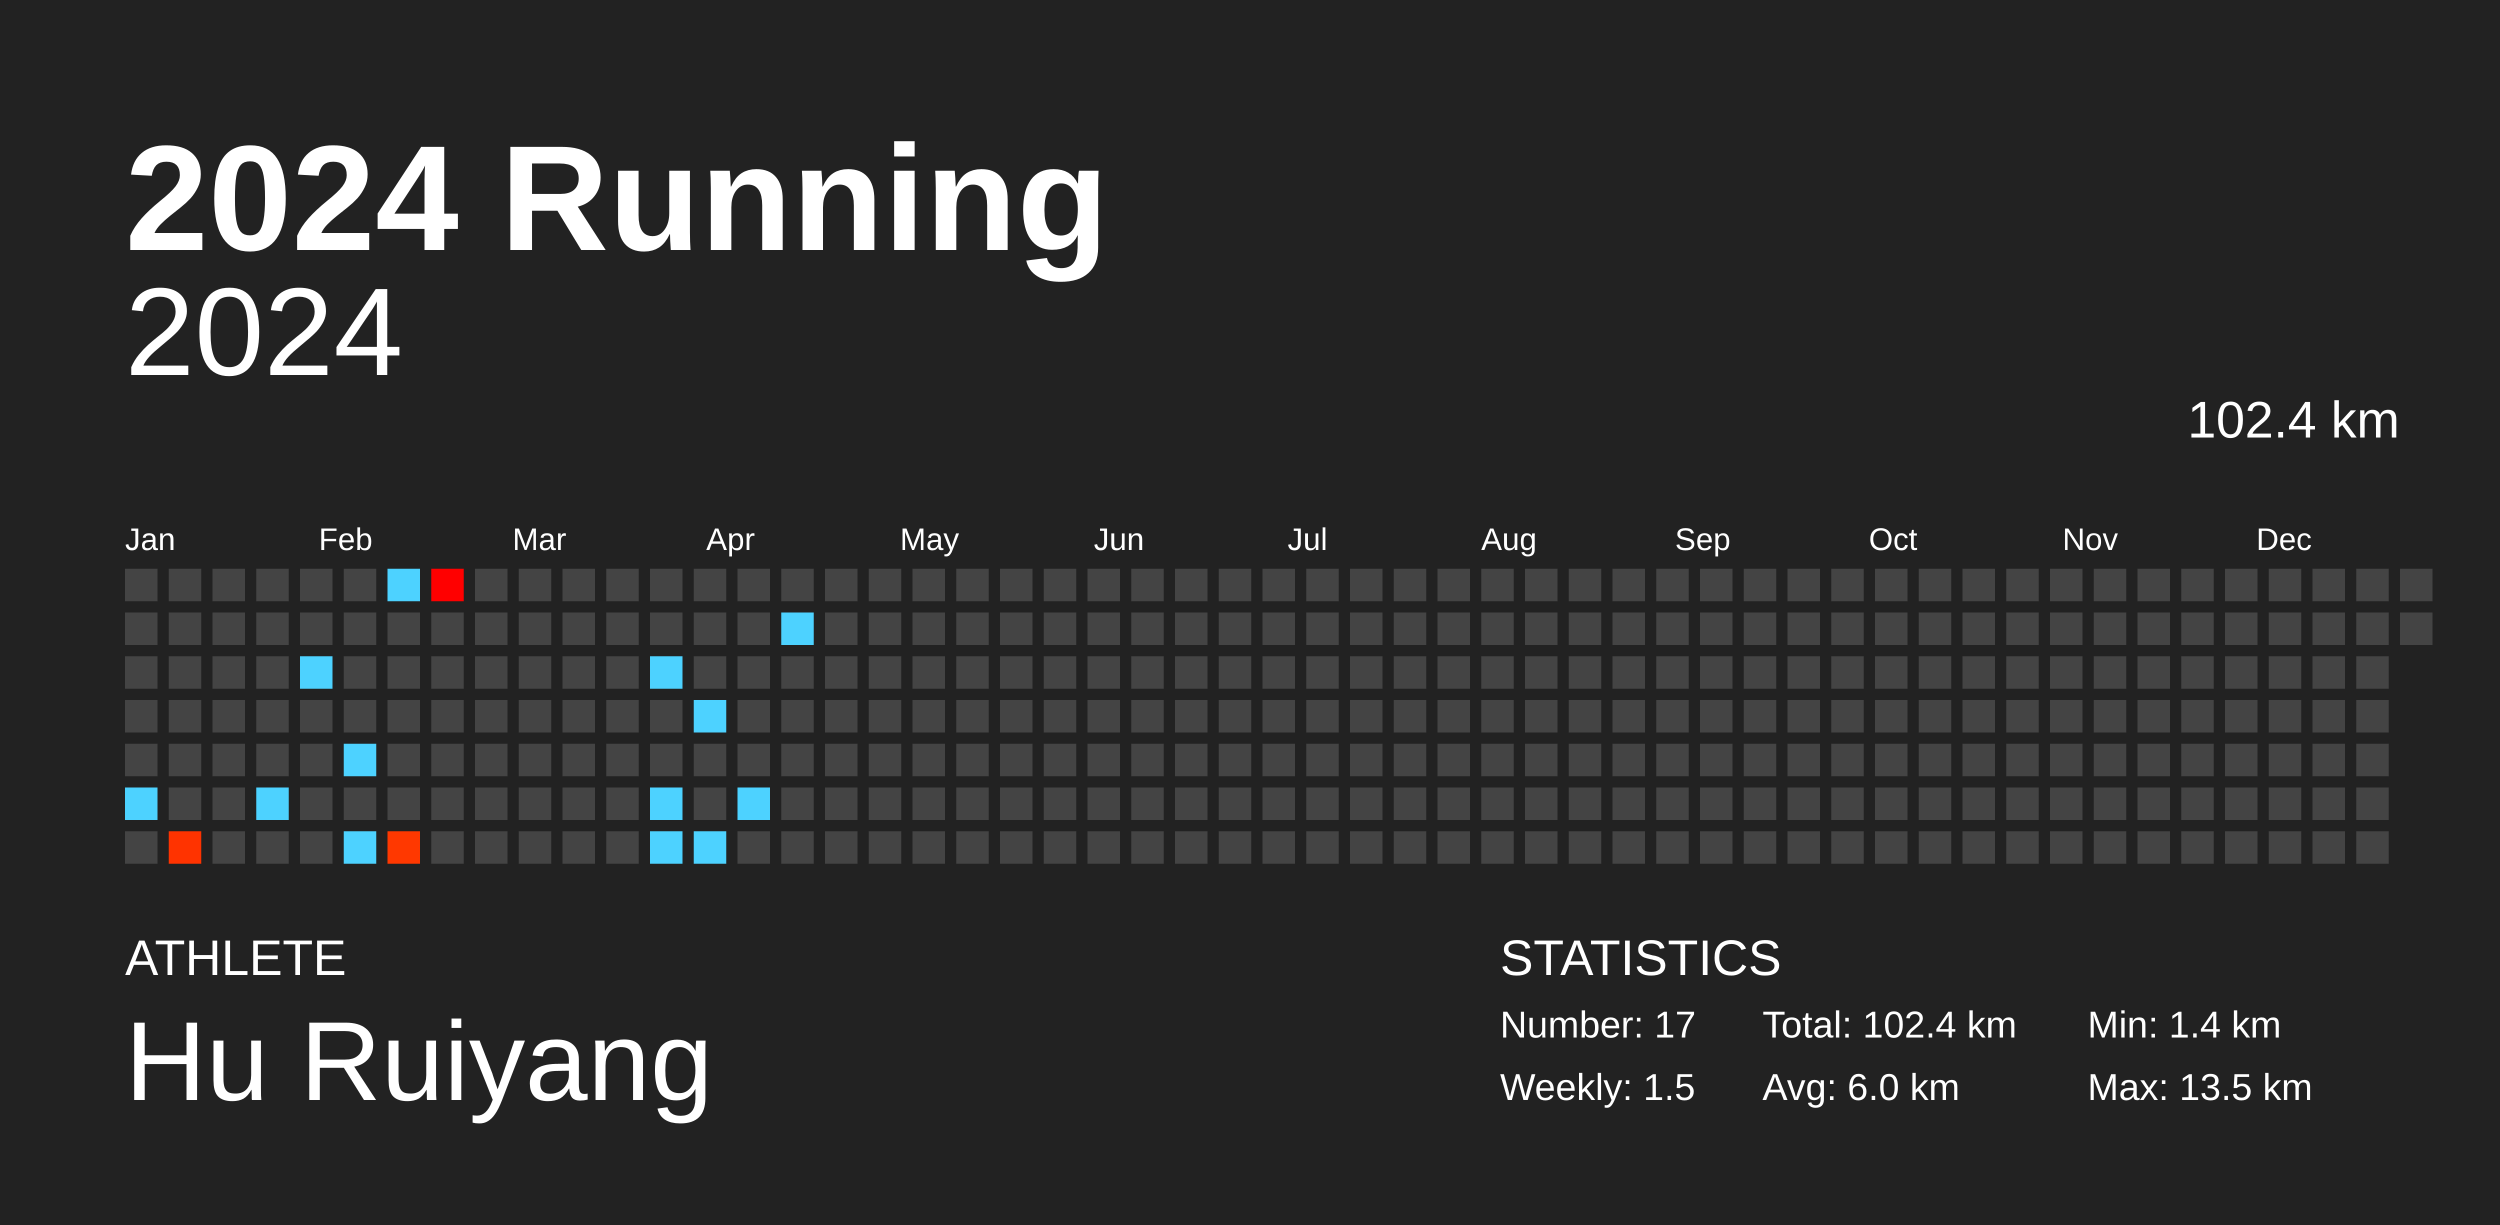
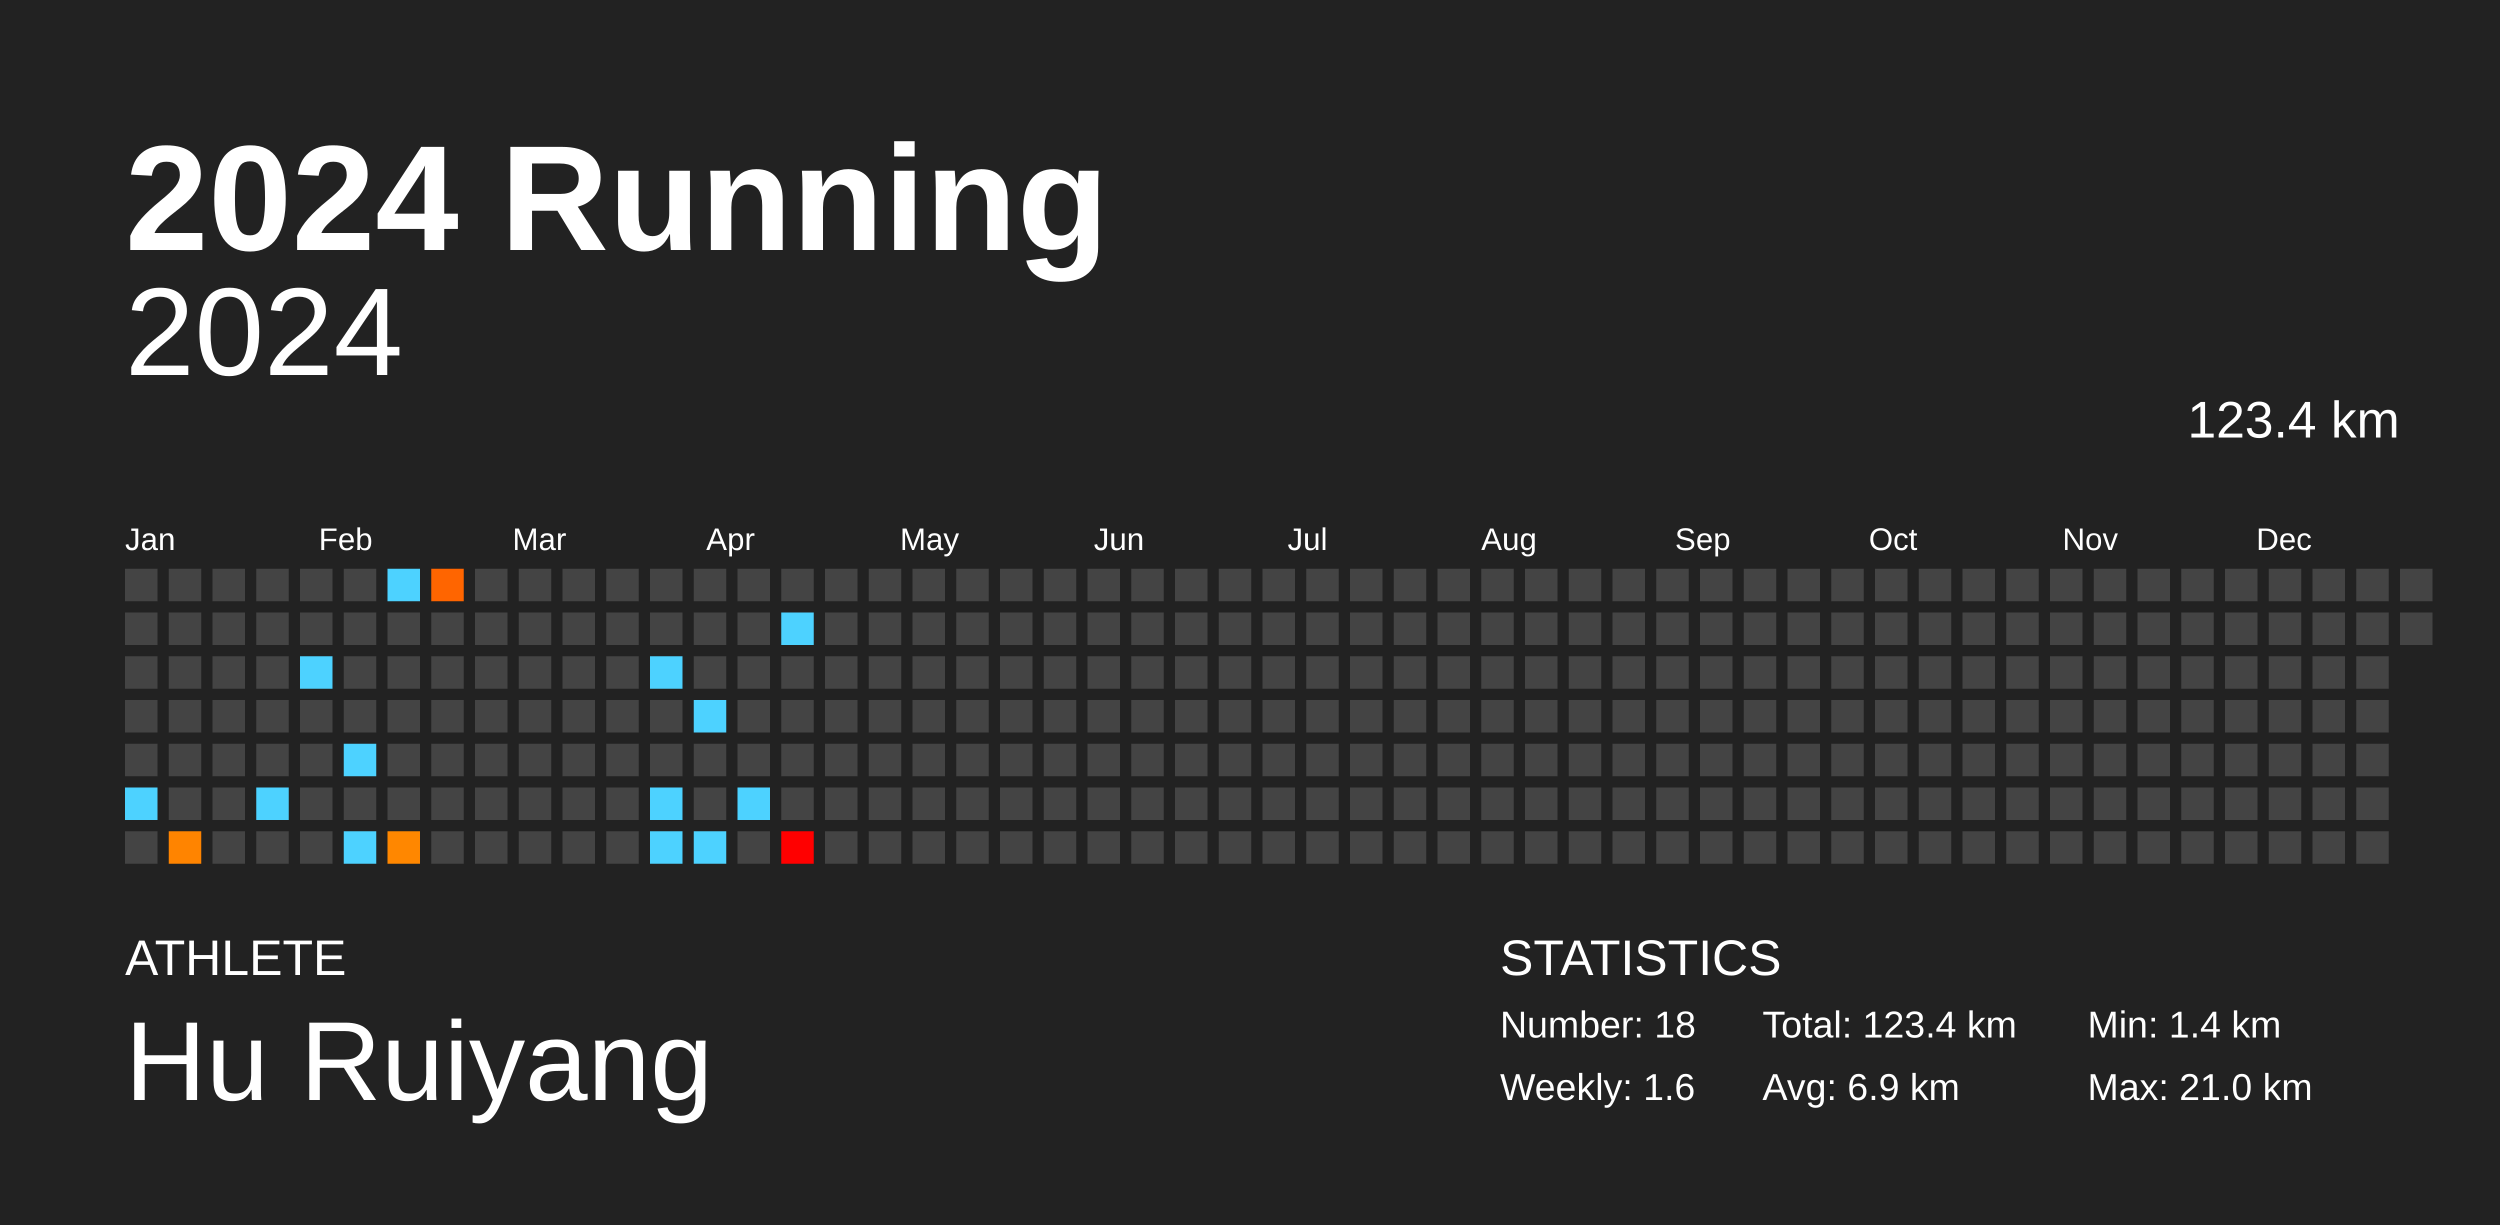
<svg xmlns="http://www.w3.org/2000/svg" baseProfile="full" height="98mm" version="1.1" viewBox="0,0,200,98" width="200mm">
  <defs />
  <rect fill="#222222" height="98" width="200" x="0" y="0" />
  <text fill="#FFFFFF" style="font-size:12px; font-family:Arial; font-weight:bold;" x="10" y="20">2024 Running</text>
  <text fill="#FFFFFF" style="font-size:4px; font-family:Arial" x="10" y="78">ATHLETE</text>
  <text fill="#FFFFFF" style="font-size:9px; font-family:Arial" x="10" y="88">Hu Ruiyang</text>
  <text fill="#FFFFFF" style="font-size:4px; font-family:Arial" x="120" y="78">STATISTICS</text>
-   <text fill="#FFFFFF" style="font-size:3px; font-family:Arial" x="120" y="83">Number: 17</text>
-   <text fill="#FFFFFF" style="font-size:3px; font-family:Arial" x="120" y="88">Weekly: 1.5</text>
-   <text fill="#FFFFFF" style="font-size:3px; font-family:Arial" x="141" y="83">Total: 102.4 km</text>
-   <text fill="#FFFFFF" style="font-size:3px; font-family:Arial" x="141" y="88">Avg: 6.0 km</text>
+   <text fill="#FFFFFF" style="font-size:3px; font-family:Arial" x="120" y="83">Number: 18</text>
+   <text fill="#FFFFFF" style="font-size:3px; font-family:Arial" x="120" y="88">Weekly: 1.6</text>
+   <text fill="#FFFFFF" style="font-size:3px; font-family:Arial" x="141" y="83">Total: 123.4 km</text>
+   <text fill="#FFFFFF" style="font-size:3px; font-family:Arial" x="141" y="88">Avg: 6.9 km</text>
  <text fill="#FFFFFF" style="font-size:3px; font-family:Arial" x="167" y="83">Min: 1.4 km</text>
-   <text fill="#FFFFFF" style="font-size:3px; font-family:Arial" x="167" y="88">Max: 13.5 km</text>
+   <text fill="#FFFFFF" style="font-size:3px; font-family:Arial" x="167" y="88">Max: 21.0 km</text>
  <text alignment-baseline="hanging" fill="#FFFFFF" style="font-size:10.0px; font-family:Arial;" x="10" y="30">2024</text>
-   <text alignment-baseline="hanging" fill="#FFFFFF" style="font-size:4.125px; font-family:Arial;" x="175" y="35">102.4 km</text>
+   <text alignment-baseline="hanging" fill="#FFFFFF" style="font-size:4.125px; font-family:Arial;" x="175" y="35">123.4 km</text>
  <text fill="#FFFFFF" style="font-size:2.5px; font-family:Arial" x="10.0" y="44">Jan</text>
  <text fill="#FFFFFF" style="font-size:2.5px; font-family:Arial" x="25.5" y="44">Feb</text>
  <text fill="#FFFFFF" style="font-size:2.5px; font-family:Arial" x="41.0" y="44">Mar</text>
  <text fill="#FFFFFF" style="font-size:2.5px; font-family:Arial" x="56.5" y="44">Apr</text>
  <text fill="#FFFFFF" style="font-size:2.5px; font-family:Arial" x="72.0" y="44">May</text>
  <text fill="#FFFFFF" style="font-size:2.5px; font-family:Arial" x="87.5" y="44">Jun</text>
  <text fill="#FFFFFF" style="font-size:2.5px; font-family:Arial" x="103.0" y="44">Jul</text>
  <text fill="#FFFFFF" style="font-size:2.5px; font-family:Arial" x="118.5" y="44">Aug</text>
  <text fill="#FFFFFF" style="font-size:2.5px; font-family:Arial" x="134.0" y="44">Sep</text>
  <text fill="#FFFFFF" style="font-size:2.5px; font-family:Arial" x="149.5" y="44">Oct</text>
  <text fill="#FFFFFF" style="font-size:2.5px; font-family:Arial" x="165.0" y="44">Nov</text>
  <text fill="#FFFFFF" style="font-size:2.5px; font-family:Arial" x="180.5" y="44">Dec</text>
  <rect fill="#444444" height="2.6" width="2.6" x="10.0" y="45.5" />
  <rect fill="#444444" height="2.6" width="2.6" x="10.0" y="49.0" />
  <rect fill="#444444" height="2.6" width="2.6" x="10.0" y="52.5" />
  <rect fill="#444444" height="2.6" width="2.6" x="10.0" y="56.0" />
  <rect fill="#444444" height="2.6" width="2.6" x="10.0" y="59.5" />
  <rect fill="#4dd2ff" height="2.6" width="2.6" x="10.0" y="63.0" />
  <rect fill="#444444" height="2.6" width="2.6" x="10.0" y="66.5" />
  <rect fill="#444444" height="2.6" width="2.6" x="13.5" y="45.5" />
  <rect fill="#444444" height="2.6" width="2.6" x="13.5" y="49.0" />
  <rect fill="#444444" height="2.6" width="2.6" x="13.5" y="52.5" />
  <rect fill="#444444" height="2.6" width="2.6" x="13.5" y="56.0" />
  <rect fill="#444444" height="2.6" width="2.6" x="13.5" y="59.5" />
  <rect fill="#444444" height="2.6" width="2.6" x="13.5" y="63.0" />
-   <rect fill="#ff3300" height="2.6" width="2.6" x="13.5" y="66.5" />
+   <rect fill="#ff8400" height="2.6" width="2.6" x="13.5" y="66.5" />
  <rect fill="#444444" height="2.6" width="2.6" x="17.0" y="45.5" />
  <rect fill="#444444" height="2.6" width="2.6" x="17.0" y="49.0" />
  <rect fill="#444444" height="2.6" width="2.6" x="17.0" y="52.5" />
  <rect fill="#444444" height="2.6" width="2.6" x="17.0" y="56.0" />
  <rect fill="#444444" height="2.6" width="2.6" x="17.0" y="59.5" />
  <rect fill="#444444" height="2.6" width="2.6" x="17.0" y="63.0" />
  <rect fill="#444444" height="2.6" width="2.6" x="17.0" y="66.5" />
  <rect fill="#444444" height="2.6" width="2.6" x="20.5" y="45.5" />
  <rect fill="#444444" height="2.6" width="2.6" x="20.5" y="49.0" />
  <rect fill="#444444" height="2.6" width="2.6" x="20.5" y="52.5" />
  <rect fill="#444444" height="2.6" width="2.6" x="20.5" y="56.0" />
  <rect fill="#444444" height="2.6" width="2.6" x="20.5" y="59.5" />
  <rect fill="#4dd2ff" height="2.6" width="2.6" x="20.5" y="63.0" />
  <rect fill="#444444" height="2.6" width="2.6" x="20.5" y="66.5" />
  <rect fill="#444444" height="2.6" width="2.6" x="24.0" y="45.5" />
  <rect fill="#444444" height="2.6" width="2.6" x="24.0" y="49.0" />
  <rect fill="#4dd2ff" height="2.6" width="2.6" x="24.0" y="52.5" />
  <rect fill="#444444" height="2.6" width="2.6" x="24.0" y="56.0" />
  <rect fill="#444444" height="2.6" width="2.6" x="24.0" y="59.5" />
  <rect fill="#444444" height="2.6" width="2.6" x="24.0" y="63.0" />
  <rect fill="#444444" height="2.6" width="2.6" x="24.0" y="66.5" />
  <rect fill="#444444" height="2.6" width="2.6" x="27.5" y="45.5" />
  <rect fill="#444444" height="2.6" width="2.6" x="27.5" y="49.0" />
  <rect fill="#444444" height="2.6" width="2.6" x="27.5" y="52.5" />
  <rect fill="#444444" height="2.6" width="2.6" x="27.5" y="56.0" />
  <rect fill="#4dd2ff" height="2.6" width="2.6" x="27.5" y="59.5" />
  <rect fill="#444444" height="2.6" width="2.6" x="27.5" y="63.0" />
  <rect fill="#4dd2ff" height="2.6" width="2.6" x="27.5" y="66.5" />
  <rect fill="#4dd2ff" height="2.6" width="2.6" x="31.0" y="45.5" />
  <rect fill="#444444" height="2.6" width="2.6" x="31.0" y="49.0" />
  <rect fill="#444444" height="2.6" width="2.6" x="31.0" y="52.5" />
  <rect fill="#444444" height="2.6" width="2.6" x="31.0" y="56.0" />
  <rect fill="#444444" height="2.6" width="2.6" x="31.0" y="59.5" />
  <rect fill="#444444" height="2.6" width="2.6" x="31.0" y="63.0" />
-   <rect fill="#ff3800" height="2.6" width="2.6" x="31.0" y="66.5" />
-   <rect fill="#ff0000" height="2.6" width="2.6" x="34.5" y="45.5" />
+   <rect fill="#ff8700" height="2.6" width="2.6" x="31.0" y="66.5" />
+   <rect fill="#ff6500" height="2.6" width="2.6" x="34.5" y="45.5" />
  <rect fill="#444444" height="2.6" width="2.6" x="34.5" y="49.0" />
  <rect fill="#444444" height="2.6" width="2.6" x="34.5" y="52.5" />
  <rect fill="#444444" height="2.6" width="2.6" x="34.5" y="56.0" />
  <rect fill="#444444" height="2.6" width="2.6" x="34.5" y="59.5" />
  <rect fill="#444444" height="2.6" width="2.6" x="34.5" y="63.0" />
  <rect fill="#444444" height="2.6" width="2.6" x="34.5" y="66.5" />
  <rect fill="#444444" height="2.6" width="2.6" x="38.0" y="45.5" />
  <rect fill="#444444" height="2.6" width="2.6" x="38.0" y="49.0" />
  <rect fill="#444444" height="2.6" width="2.6" x="38.0" y="52.5" />
  <rect fill="#444444" height="2.6" width="2.6" x="38.0" y="56.0" />
  <rect fill="#444444" height="2.6" width="2.6" x="38.0" y="59.5" />
  <rect fill="#444444" height="2.6" width="2.6" x="38.0" y="63.0" />
  <rect fill="#444444" height="2.6" width="2.6" x="38.0" y="66.5" />
  <rect fill="#444444" height="2.6" width="2.6" x="41.5" y="45.5" />
  <rect fill="#444444" height="2.6" width="2.6" x="41.5" y="49.0" />
  <rect fill="#444444" height="2.6" width="2.6" x="41.5" y="52.5" />
  <rect fill="#444444" height="2.6" width="2.6" x="41.5" y="56.0" />
  <rect fill="#444444" height="2.6" width="2.6" x="41.5" y="59.5" />
  <rect fill="#444444" height="2.6" width="2.6" x="41.5" y="63.0" />
  <rect fill="#444444" height="2.6" width="2.6" x="41.5" y="66.5" />
  <rect fill="#444444" height="2.6" width="2.6" x="45.0" y="45.5" />
  <rect fill="#444444" height="2.6" width="2.6" x="45.0" y="49.0" />
  <rect fill="#444444" height="2.6" width="2.6" x="45.0" y="52.5" />
  <rect fill="#444444" height="2.6" width="2.6" x="45.0" y="56.0" />
  <rect fill="#444444" height="2.6" width="2.6" x="45.0" y="59.5" />
  <rect fill="#444444" height="2.6" width="2.6" x="45.0" y="63.0" />
  <rect fill="#444444" height="2.6" width="2.6" x="45.0" y="66.5" />
  <rect fill="#444444" height="2.6" width="2.6" x="48.5" y="45.5" />
  <rect fill="#444444" height="2.6" width="2.6" x="48.5" y="49.0" />
  <rect fill="#444444" height="2.6" width="2.6" x="48.5" y="52.5" />
  <rect fill="#444444" height="2.6" width="2.6" x="48.5" y="56.0" />
  <rect fill="#444444" height="2.6" width="2.6" x="48.5" y="59.5" />
  <rect fill="#444444" height="2.6" width="2.6" x="48.5" y="63.0" />
  <rect fill="#444444" height="2.6" width="2.6" x="48.5" y="66.5" />
  <rect fill="#444444" height="2.6" width="2.6" x="52.0" y="45.5" />
  <rect fill="#444444" height="2.6" width="2.6" x="52.0" y="49.0" />
  <rect fill="#4dd2ff" height="2.6" width="2.6" x="52.0" y="52.5" />
  <rect fill="#444444" height="2.6" width="2.6" x="52.0" y="56.0" />
  <rect fill="#444444" height="2.6" width="2.6" x="52.0" y="59.5" />
  <rect fill="#4dd2ff" height="2.6" width="2.6" x="52.0" y="63.0" />
  <rect fill="#4dd2ff" height="2.6" width="2.6" x="52.0" y="66.5" />
  <rect fill="#444444" height="2.6" width="2.6" x="55.5" y="45.5" />
  <rect fill="#444444" height="2.6" width="2.6" x="55.5" y="49.0" />
  <rect fill="#444444" height="2.6" width="2.6" x="55.5" y="52.5" />
  <rect fill="#4dd2ff" height="2.6" width="2.6" x="55.5" y="56.0" />
  <rect fill="#444444" height="2.6" width="2.6" x="55.5" y="59.5" />
  <rect fill="#444444" height="2.6" width="2.6" x="55.5" y="63.0" />
  <rect fill="#4dd2ff" height="2.6" width="2.6" x="55.5" y="66.5" />
  <rect fill="#444444" height="2.6" width="2.6" x="59.0" y="45.5" />
  <rect fill="#444444" height="2.6" width="2.6" x="59.0" y="49.0" />
  <rect fill="#444444" height="2.6" width="2.6" x="59.0" y="52.5" />
  <rect fill="#444444" height="2.6" width="2.6" x="59.0" y="56.0" />
  <rect fill="#444444" height="2.6" width="2.6" x="59.0" y="59.5" />
  <rect fill="#4dd2ff" height="2.6" width="2.6" x="59.0" y="63.0" />
  <rect fill="#444444" height="2.6" width="2.6" x="59.0" y="66.5" />
  <rect fill="#444444" height="2.6" width="2.6" x="62.5" y="45.5" />
  <rect fill="#4dd2ff" height="2.6" width="2.6" x="62.5" y="49.0" />
  <rect fill="#444444" height="2.6" width="2.6" x="62.5" y="52.5" />
  <rect fill="#444444" height="2.6" width="2.6" x="62.5" y="56.0" />
  <rect fill="#444444" height="2.6" width="2.6" x="62.5" y="59.5" />
  <rect fill="#444444" height="2.6" width="2.6" x="62.5" y="63.0" />
-   <rect fill="#444444" height="2.6" width="2.6" x="62.5" y="66.5" />
+   <rect fill="red" height="2.6" width="2.6" x="62.5" y="66.5" />
  <rect fill="#444444" height="2.6" width="2.6" x="66.0" y="45.5" />
  <rect fill="#444444" height="2.6" width="2.6" x="66.0" y="49.0" />
  <rect fill="#444444" height="2.6" width="2.6" x="66.0" y="52.5" />
  <rect fill="#444444" height="2.6" width="2.6" x="66.0" y="56.0" />
  <rect fill="#444444" height="2.6" width="2.6" x="66.0" y="59.5" />
  <rect fill="#444444" height="2.6" width="2.6" x="66.0" y="63.0" />
  <rect fill="#444444" height="2.6" width="2.6" x="66.0" y="66.5" />
  <rect fill="#444444" height="2.6" width="2.6" x="69.5" y="45.5" />
  <rect fill="#444444" height="2.6" width="2.6" x="69.5" y="49.0" />
  <rect fill="#444444" height="2.6" width="2.6" x="69.5" y="52.5" />
  <rect fill="#444444" height="2.6" width="2.6" x="69.5" y="56.0" />
  <rect fill="#444444" height="2.6" width="2.6" x="69.5" y="59.5" />
  <rect fill="#444444" height="2.6" width="2.6" x="69.5" y="63.0" />
  <rect fill="#444444" height="2.6" width="2.6" x="69.5" y="66.5" />
  <rect fill="#444444" height="2.6" width="2.6" x="73.0" y="45.5" />
  <rect fill="#444444" height="2.6" width="2.6" x="73.0" y="49.0" />
  <rect fill="#444444" height="2.6" width="2.6" x="73.0" y="52.5" />
  <rect fill="#444444" height="2.6" width="2.6" x="73.0" y="56.0" />
  <rect fill="#444444" height="2.6" width="2.6" x="73.0" y="59.5" />
  <rect fill="#444444" height="2.6" width="2.6" x="73.0" y="63.0" />
  <rect fill="#444444" height="2.6" width="2.6" x="73.0" y="66.5" />
  <rect fill="#444444" height="2.6" width="2.6" x="76.5" y="45.5" />
  <rect fill="#444444" height="2.6" width="2.6" x="76.5" y="49.0" />
  <rect fill="#444444" height="2.6" width="2.6" x="76.5" y="52.5" />
  <rect fill="#444444" height="2.6" width="2.6" x="76.5" y="56.0" />
  <rect fill="#444444" height="2.6" width="2.6" x="76.5" y="59.5" />
  <rect fill="#444444" height="2.6" width="2.6" x="76.5" y="63.0" />
  <rect fill="#444444" height="2.6" width="2.6" x="76.5" y="66.5" />
  <rect fill="#444444" height="2.6" width="2.6" x="80.0" y="45.5" />
  <rect fill="#444444" height="2.6" width="2.6" x="80.0" y="49.0" />
  <rect fill="#444444" height="2.6" width="2.6" x="80.0" y="52.5" />
  <rect fill="#444444" height="2.6" width="2.6" x="80.0" y="56.0" />
  <rect fill="#444444" height="2.6" width="2.6" x="80.0" y="59.5" />
  <rect fill="#444444" height="2.6" width="2.6" x="80.0" y="63.0" />
  <rect fill="#444444" height="2.6" width="2.6" x="80.0" y="66.5" />
  <rect fill="#444444" height="2.6" width="2.6" x="83.5" y="45.5" />
  <rect fill="#444444" height="2.6" width="2.6" x="83.5" y="49.0" />
  <rect fill="#444444" height="2.6" width="2.6" x="83.5" y="52.5" />
  <rect fill="#444444" height="2.6" width="2.6" x="83.5" y="56.0" />
  <rect fill="#444444" height="2.6" width="2.6" x="83.5" y="59.5" />
  <rect fill="#444444" height="2.6" width="2.6" x="83.5" y="63.0" />
  <rect fill="#444444" height="2.6" width="2.6" x="83.5" y="66.5" />
  <rect fill="#444444" height="2.6" width="2.6" x="87.0" y="45.5" />
  <rect fill="#444444" height="2.6" width="2.6" x="87.0" y="49.0" />
  <rect fill="#444444" height="2.6" width="2.6" x="87.0" y="52.5" />
  <rect fill="#444444" height="2.6" width="2.6" x="87.0" y="56.0" />
  <rect fill="#444444" height="2.6" width="2.6" x="87.0" y="59.5" />
  <rect fill="#444444" height="2.6" width="2.6" x="87.0" y="63.0" />
  <rect fill="#444444" height="2.6" width="2.6" x="87.0" y="66.5" />
  <rect fill="#444444" height="2.6" width="2.6" x="90.5" y="45.5" />
  <rect fill="#444444" height="2.6" width="2.6" x="90.5" y="49.0" />
  <rect fill="#444444" height="2.6" width="2.6" x="90.5" y="52.5" />
  <rect fill="#444444" height="2.6" width="2.6" x="90.5" y="56.0" />
  <rect fill="#444444" height="2.6" width="2.6" x="90.5" y="59.5" />
  <rect fill="#444444" height="2.6" width="2.6" x="90.5" y="63.0" />
  <rect fill="#444444" height="2.6" width="2.6" x="90.5" y="66.5" />
  <rect fill="#444444" height="2.6" width="2.6" x="94.0" y="45.5" />
  <rect fill="#444444" height="2.6" width="2.6" x="94.0" y="49.0" />
  <rect fill="#444444" height="2.6" width="2.6" x="94.0" y="52.5" />
  <rect fill="#444444" height="2.6" width="2.6" x="94.0" y="56.0" />
  <rect fill="#444444" height="2.6" width="2.6" x="94.0" y="59.5" />
  <rect fill="#444444" height="2.6" width="2.6" x="94.0" y="63.0" />
  <rect fill="#444444" height="2.6" width="2.6" x="94.0" y="66.5" />
  <rect fill="#444444" height="2.6" width="2.6" x="97.5" y="45.5" />
  <rect fill="#444444" height="2.6" width="2.6" x="97.5" y="49.0" />
  <rect fill="#444444" height="2.6" width="2.6" x="97.5" y="52.5" />
  <rect fill="#444444" height="2.6" width="2.6" x="97.5" y="56.0" />
  <rect fill="#444444" height="2.6" width="2.6" x="97.5" y="59.5" />
  <rect fill="#444444" height="2.6" width="2.6" x="97.5" y="63.0" />
  <rect fill="#444444" height="2.6" width="2.6" x="97.5" y="66.5" />
  <rect fill="#444444" height="2.6" width="2.6" x="101.0" y="45.5" />
  <rect fill="#444444" height="2.6" width="2.6" x="101.0" y="49.0" />
  <rect fill="#444444" height="2.6" width="2.6" x="101.0" y="52.5" />
  <rect fill="#444444" height="2.6" width="2.6" x="101.0" y="56.0" />
  <rect fill="#444444" height="2.6" width="2.6" x="101.0" y="59.5" />
  <rect fill="#444444" height="2.6" width="2.6" x="101.0" y="63.0" />
  <rect fill="#444444" height="2.6" width="2.6" x="101.0" y="66.5" />
  <rect fill="#444444" height="2.6" width="2.6" x="104.5" y="45.5" />
  <rect fill="#444444" height="2.6" width="2.6" x="104.5" y="49.0" />
  <rect fill="#444444" height="2.6" width="2.6" x="104.5" y="52.5" />
  <rect fill="#444444" height="2.6" width="2.6" x="104.5" y="56.0" />
  <rect fill="#444444" height="2.6" width="2.6" x="104.5" y="59.5" />
  <rect fill="#444444" height="2.6" width="2.6" x="104.5" y="63.0" />
  <rect fill="#444444" height="2.6" width="2.6" x="104.5" y="66.5" />
  <rect fill="#444444" height="2.6" width="2.6" x="108.0" y="45.5" />
  <rect fill="#444444" height="2.6" width="2.6" x="108.0" y="49.0" />
  <rect fill="#444444" height="2.6" width="2.6" x="108.0" y="52.5" />
  <rect fill="#444444" height="2.6" width="2.6" x="108.0" y="56.0" />
  <rect fill="#444444" height="2.6" width="2.6" x="108.0" y="59.5" />
  <rect fill="#444444" height="2.6" width="2.6" x="108.0" y="63.0" />
  <rect fill="#444444" height="2.6" width="2.6" x="108.0" y="66.5" />
  <rect fill="#444444" height="2.6" width="2.6" x="111.5" y="45.5" />
  <rect fill="#444444" height="2.6" width="2.6" x="111.5" y="49.0" />
  <rect fill="#444444" height="2.6" width="2.6" x="111.5" y="52.5" />
  <rect fill="#444444" height="2.6" width="2.6" x="111.5" y="56.0" />
  <rect fill="#444444" height="2.6" width="2.6" x="111.5" y="59.5" />
  <rect fill="#444444" height="2.6" width="2.6" x="111.5" y="63.0" />
  <rect fill="#444444" height="2.6" width="2.6" x="111.5" y="66.5" />
  <rect fill="#444444" height="2.6" width="2.6" x="115.0" y="45.5" />
  <rect fill="#444444" height="2.6" width="2.6" x="115.0" y="49.0" />
  <rect fill="#444444" height="2.6" width="2.6" x="115.0" y="52.5" />
  <rect fill="#444444" height="2.6" width="2.6" x="115.0" y="56.0" />
  <rect fill="#444444" height="2.6" width="2.6" x="115.0" y="59.5" />
  <rect fill="#444444" height="2.6" width="2.6" x="115.0" y="63.0" />
  <rect fill="#444444" height="2.6" width="2.6" x="115.0" y="66.5" />
  <rect fill="#444444" height="2.6" width="2.6" x="118.5" y="45.5" />
  <rect fill="#444444" height="2.6" width="2.6" x="118.5" y="49.0" />
  <rect fill="#444444" height="2.6" width="2.6" x="118.5" y="52.5" />
  <rect fill="#444444" height="2.6" width="2.6" x="118.5" y="56.0" />
  <rect fill="#444444" height="2.6" width="2.6" x="118.5" y="59.5" />
  <rect fill="#444444" height="2.6" width="2.6" x="118.5" y="63.0" />
  <rect fill="#444444" height="2.6" width="2.6" x="118.5" y="66.5" />
  <rect fill="#444444" height="2.6" width="2.6" x="122.0" y="45.5" />
  <rect fill="#444444" height="2.6" width="2.6" x="122.0" y="49.0" />
  <rect fill="#444444" height="2.6" width="2.6" x="122.0" y="52.5" />
  <rect fill="#444444" height="2.6" width="2.6" x="122.0" y="56.0" />
  <rect fill="#444444" height="2.6" width="2.6" x="122.0" y="59.5" />
  <rect fill="#444444" height="2.6" width="2.6" x="122.0" y="63.0" />
  <rect fill="#444444" height="2.6" width="2.6" x="122.0" y="66.5" />
  <rect fill="#444444" height="2.6" width="2.6" x="125.5" y="45.5" />
  <rect fill="#444444" height="2.6" width="2.6" x="125.5" y="49.0" />
  <rect fill="#444444" height="2.6" width="2.6" x="125.5" y="52.5" />
  <rect fill="#444444" height="2.6" width="2.6" x="125.5" y="56.0" />
  <rect fill="#444444" height="2.6" width="2.6" x="125.5" y="59.5" />
  <rect fill="#444444" height="2.6" width="2.6" x="125.5" y="63.0" />
  <rect fill="#444444" height="2.6" width="2.6" x="125.5" y="66.5" />
  <rect fill="#444444" height="2.6" width="2.6" x="129.0" y="45.5" />
  <rect fill="#444444" height="2.6" width="2.6" x="129.0" y="49.0" />
  <rect fill="#444444" height="2.6" width="2.6" x="129.0" y="52.5" />
  <rect fill="#444444" height="2.6" width="2.6" x="129.0" y="56.0" />
  <rect fill="#444444" height="2.6" width="2.6" x="129.0" y="59.5" />
  <rect fill="#444444" height="2.6" width="2.6" x="129.0" y="63.0" />
  <rect fill="#444444" height="2.6" width="2.6" x="129.0" y="66.5" />
  <rect fill="#444444" height="2.6" width="2.6" x="132.5" y="45.5" />
  <rect fill="#444444" height="2.6" width="2.6" x="132.5" y="49.0" />
  <rect fill="#444444" height="2.6" width="2.6" x="132.5" y="52.5" />
  <rect fill="#444444" height="2.6" width="2.6" x="132.5" y="56.0" />
  <rect fill="#444444" height="2.6" width="2.6" x="132.5" y="59.5" />
  <rect fill="#444444" height="2.6" width="2.6" x="132.5" y="63.0" />
  <rect fill="#444444" height="2.6" width="2.6" x="132.5" y="66.5" />
  <rect fill="#444444" height="2.6" width="2.6" x="136.0" y="45.5" />
  <rect fill="#444444" height="2.6" width="2.6" x="136.0" y="49.0" />
  <rect fill="#444444" height="2.6" width="2.6" x="136.0" y="52.5" />
  <rect fill="#444444" height="2.6" width="2.6" x="136.0" y="56.0" />
  <rect fill="#444444" height="2.6" width="2.6" x="136.0" y="59.5" />
  <rect fill="#444444" height="2.6" width="2.6" x="136.0" y="63.0" />
  <rect fill="#444444" height="2.6" width="2.6" x="136.0" y="66.5" />
  <rect fill="#444444" height="2.6" width="2.6" x="139.5" y="45.5" />
  <rect fill="#444444" height="2.6" width="2.6" x="139.5" y="49.0" />
  <rect fill="#444444" height="2.6" width="2.6" x="139.5" y="52.5" />
  <rect fill="#444444" height="2.6" width="2.6" x="139.5" y="56.0" />
  <rect fill="#444444" height="2.6" width="2.6" x="139.5" y="59.5" />
  <rect fill="#444444" height="2.6" width="2.6" x="139.5" y="63.0" />
  <rect fill="#444444" height="2.6" width="2.6" x="139.5" y="66.5" />
  <rect fill="#444444" height="2.6" width="2.6" x="143.0" y="45.5" />
  <rect fill="#444444" height="2.6" width="2.6" x="143.0" y="49.0" />
  <rect fill="#444444" height="2.6" width="2.6" x="143.0" y="52.5" />
  <rect fill="#444444" height="2.6" width="2.6" x="143.0" y="56.0" />
  <rect fill="#444444" height="2.6" width="2.6" x="143.0" y="59.5" />
  <rect fill="#444444" height="2.6" width="2.6" x="143.0" y="63.0" />
  <rect fill="#444444" height="2.6" width="2.6" x="143.0" y="66.5" />
  <rect fill="#444444" height="2.6" width="2.6" x="146.5" y="45.5" />
  <rect fill="#444444" height="2.6" width="2.6" x="146.5" y="49.0" />
  <rect fill="#444444" height="2.6" width="2.6" x="146.5" y="52.5" />
  <rect fill="#444444" height="2.6" width="2.6" x="146.5" y="56.0" />
  <rect fill="#444444" height="2.6" width="2.6" x="146.5" y="59.5" />
  <rect fill="#444444" height="2.6" width="2.6" x="146.5" y="63.0" />
  <rect fill="#444444" height="2.6" width="2.6" x="146.5" y="66.5" />
  <rect fill="#444444" height="2.6" width="2.6" x="150.0" y="45.5" />
  <rect fill="#444444" height="2.6" width="2.6" x="150.0" y="49.0" />
  <rect fill="#444444" height="2.6" width="2.6" x="150.0" y="52.5" />
  <rect fill="#444444" height="2.6" width="2.6" x="150.0" y="56.0" />
  <rect fill="#444444" height="2.6" width="2.6" x="150.0" y="59.5" />
  <rect fill="#444444" height="2.6" width="2.6" x="150.0" y="63.0" />
  <rect fill="#444444" height="2.6" width="2.6" x="150.0" y="66.5" />
  <rect fill="#444444" height="2.6" width="2.6" x="153.5" y="45.5" />
  <rect fill="#444444" height="2.6" width="2.6" x="153.5" y="49.0" />
  <rect fill="#444444" height="2.6" width="2.6" x="153.5" y="52.5" />
  <rect fill="#444444" height="2.6" width="2.6" x="153.5" y="56.0" />
  <rect fill="#444444" height="2.6" width="2.6" x="153.5" y="59.5" />
  <rect fill="#444444" height="2.6" width="2.6" x="153.5" y="63.0" />
  <rect fill="#444444" height="2.6" width="2.6" x="153.5" y="66.5" />
  <rect fill="#444444" height="2.6" width="2.6" x="157.0" y="45.5" />
  <rect fill="#444444" height="2.6" width="2.6" x="157.0" y="49.0" />
  <rect fill="#444444" height="2.6" width="2.6" x="157.0" y="52.5" />
  <rect fill="#444444" height="2.6" width="2.6" x="157.0" y="56.0" />
  <rect fill="#444444" height="2.6" width="2.6" x="157.0" y="59.5" />
  <rect fill="#444444" height="2.6" width="2.6" x="157.0" y="63.0" />
  <rect fill="#444444" height="2.6" width="2.6" x="157.0" y="66.5" />
  <rect fill="#444444" height="2.6" width="2.6" x="160.5" y="45.5" />
  <rect fill="#444444" height="2.6" width="2.6" x="160.5" y="49.0" />
  <rect fill="#444444" height="2.6" width="2.6" x="160.5" y="52.5" />
  <rect fill="#444444" height="2.6" width="2.6" x="160.5" y="56.0" />
  <rect fill="#444444" height="2.6" width="2.6" x="160.5" y="59.5" />
  <rect fill="#444444" height="2.6" width="2.6" x="160.5" y="63.0" />
  <rect fill="#444444" height="2.6" width="2.6" x="160.5" y="66.5" />
  <rect fill="#444444" height="2.6" width="2.6" x="164.0" y="45.5" />
  <rect fill="#444444" height="2.6" width="2.6" x="164.0" y="49.0" />
  <rect fill="#444444" height="2.6" width="2.6" x="164.0" y="52.5" />
  <rect fill="#444444" height="2.6" width="2.6" x="164.0" y="56.0" />
  <rect fill="#444444" height="2.6" width="2.6" x="164.0" y="59.5" />
  <rect fill="#444444" height="2.6" width="2.6" x="164.0" y="63.0" />
  <rect fill="#444444" height="2.6" width="2.6" x="164.0" y="66.5" />
  <rect fill="#444444" height="2.6" width="2.6" x="167.5" y="45.5" />
  <rect fill="#444444" height="2.6" width="2.6" x="167.5" y="49.0" />
  <rect fill="#444444" height="2.6" width="2.6" x="167.5" y="52.5" />
  <rect fill="#444444" height="2.6" width="2.6" x="167.5" y="56.0" />
  <rect fill="#444444" height="2.6" width="2.6" x="167.5" y="59.5" />
  <rect fill="#444444" height="2.6" width="2.6" x="167.5" y="63.0" />
  <rect fill="#444444" height="2.6" width="2.6" x="167.5" y="66.5" />
  <rect fill="#444444" height="2.6" width="2.6" x="171.0" y="45.5" />
  <rect fill="#444444" height="2.6" width="2.6" x="171.0" y="49.0" />
  <rect fill="#444444" height="2.6" width="2.6" x="171.0" y="52.5" />
  <rect fill="#444444" height="2.6" width="2.6" x="171.0" y="56.0" />
  <rect fill="#444444" height="2.6" width="2.6" x="171.0" y="59.5" />
  <rect fill="#444444" height="2.6" width="2.6" x="171.0" y="63.0" />
  <rect fill="#444444" height="2.6" width="2.6" x="171.0" y="66.5" />
  <rect fill="#444444" height="2.6" width="2.6" x="174.5" y="45.5" />
  <rect fill="#444444" height="2.6" width="2.6" x="174.5" y="49.0" />
  <rect fill="#444444" height="2.6" width="2.6" x="174.5" y="52.5" />
  <rect fill="#444444" height="2.6" width="2.6" x="174.5" y="56.0" />
  <rect fill="#444444" height="2.6" width="2.6" x="174.5" y="59.5" />
  <rect fill="#444444" height="2.6" width="2.6" x="174.5" y="63.0" />
  <rect fill="#444444" height="2.6" width="2.6" x="174.5" y="66.5" />
  <rect fill="#444444" height="2.6" width="2.6" x="178.0" y="45.5" />
  <rect fill="#444444" height="2.6" width="2.6" x="178.0" y="49.0" />
  <rect fill="#444444" height="2.6" width="2.6" x="178.0" y="52.5" />
  <rect fill="#444444" height="2.6" width="2.6" x="178.0" y="56.0" />
  <rect fill="#444444" height="2.6" width="2.6" x="178.0" y="59.5" />
  <rect fill="#444444" height="2.6" width="2.6" x="178.0" y="63.0" />
  <rect fill="#444444" height="2.6" width="2.6" x="178.0" y="66.5" />
  <rect fill="#444444" height="2.6" width="2.6" x="181.5" y="45.5" />
  <rect fill="#444444" height="2.6" width="2.6" x="181.5" y="49.0" />
  <rect fill="#444444" height="2.6" width="2.6" x="181.5" y="52.5" />
  <rect fill="#444444" height="2.6" width="2.6" x="181.5" y="56.0" />
  <rect fill="#444444" height="2.6" width="2.6" x="181.5" y="59.5" />
  <rect fill="#444444" height="2.6" width="2.6" x="181.5" y="63.0" />
  <rect fill="#444444" height="2.6" width="2.6" x="181.5" y="66.5" />
  <rect fill="#444444" height="2.6" width="2.6" x="185.0" y="45.5" />
  <rect fill="#444444" height="2.6" width="2.6" x="185.0" y="49.0" />
  <rect fill="#444444" height="2.6" width="2.6" x="185.0" y="52.5" />
  <rect fill="#444444" height="2.6" width="2.6" x="185.0" y="56.0" />
  <rect fill="#444444" height="2.6" width="2.6" x="185.0" y="59.5" />
  <rect fill="#444444" height="2.6" width="2.6" x="185.0" y="63.0" />
  <rect fill="#444444" height="2.6" width="2.6" x="185.0" y="66.5" />
  <rect fill="#444444" height="2.6" width="2.6" x="188.5" y="45.5" />
  <rect fill="#444444" height="2.6" width="2.6" x="188.5" y="49.0" />
  <rect fill="#444444" height="2.6" width="2.6" x="188.5" y="52.5" />
  <rect fill="#444444" height="2.6" width="2.6" x="188.5" y="56.0" />
  <rect fill="#444444" height="2.6" width="2.6" x="188.5" y="59.5" />
  <rect fill="#444444" height="2.6" width="2.6" x="188.5" y="63.0" />
  <rect fill="#444444" height="2.6" width="2.6" x="188.5" y="66.5" />
  <rect fill="#444444" height="2.6" width="2.6" x="192.0" y="45.5" />
  <rect fill="#444444" height="2.6" width="2.6" x="192.0" y="49.0" />
</svg>
